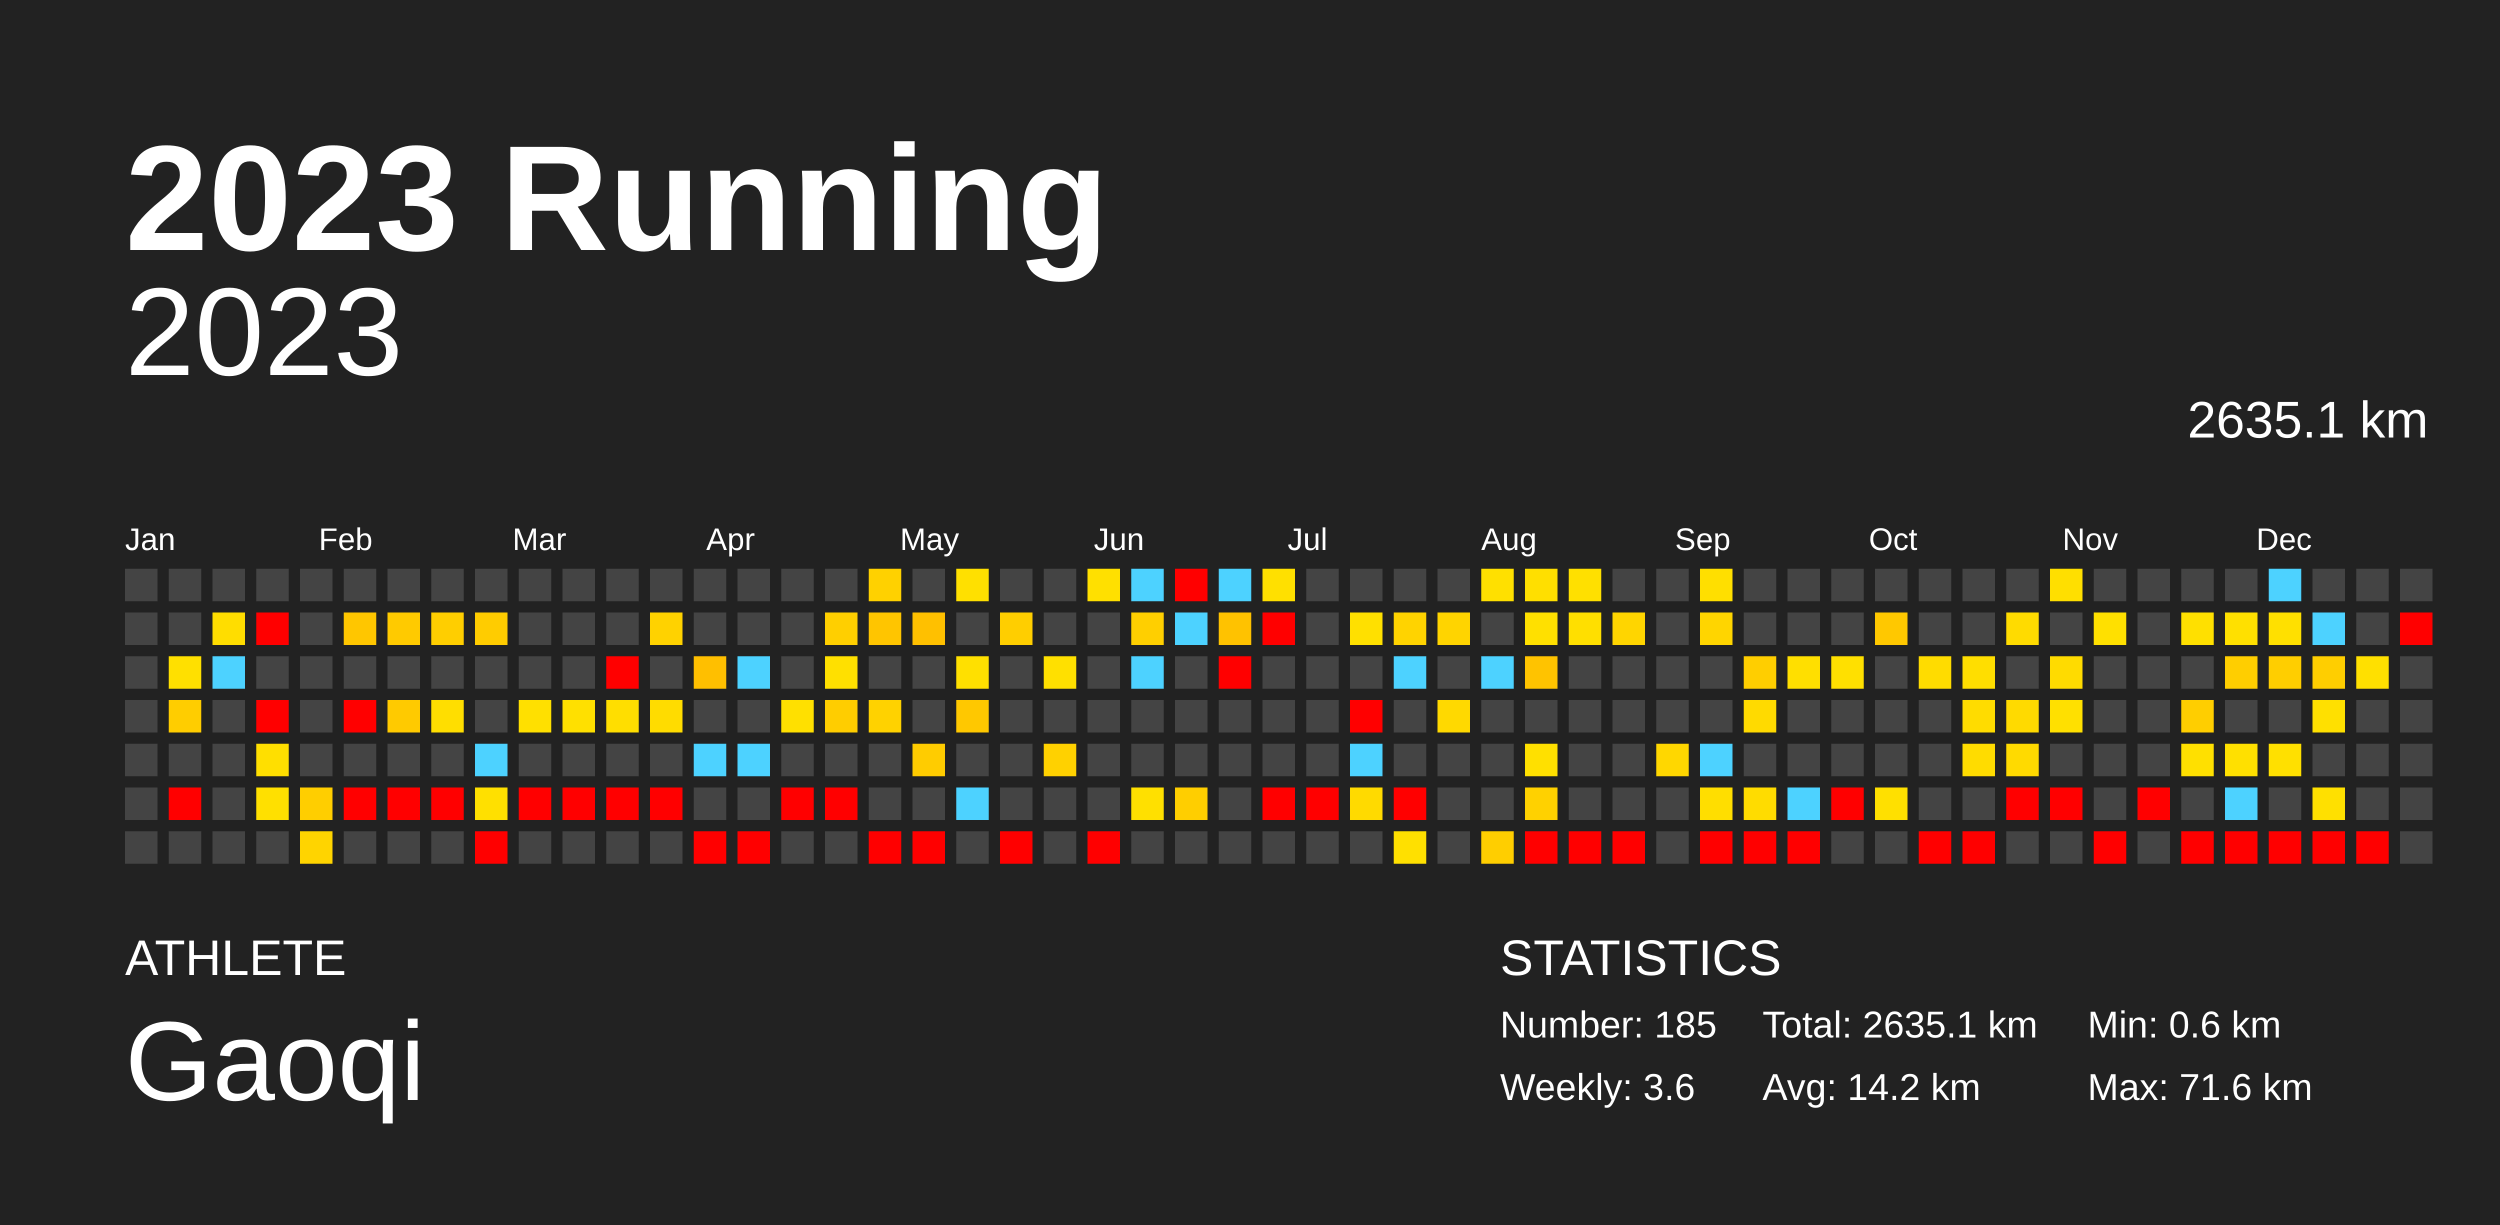
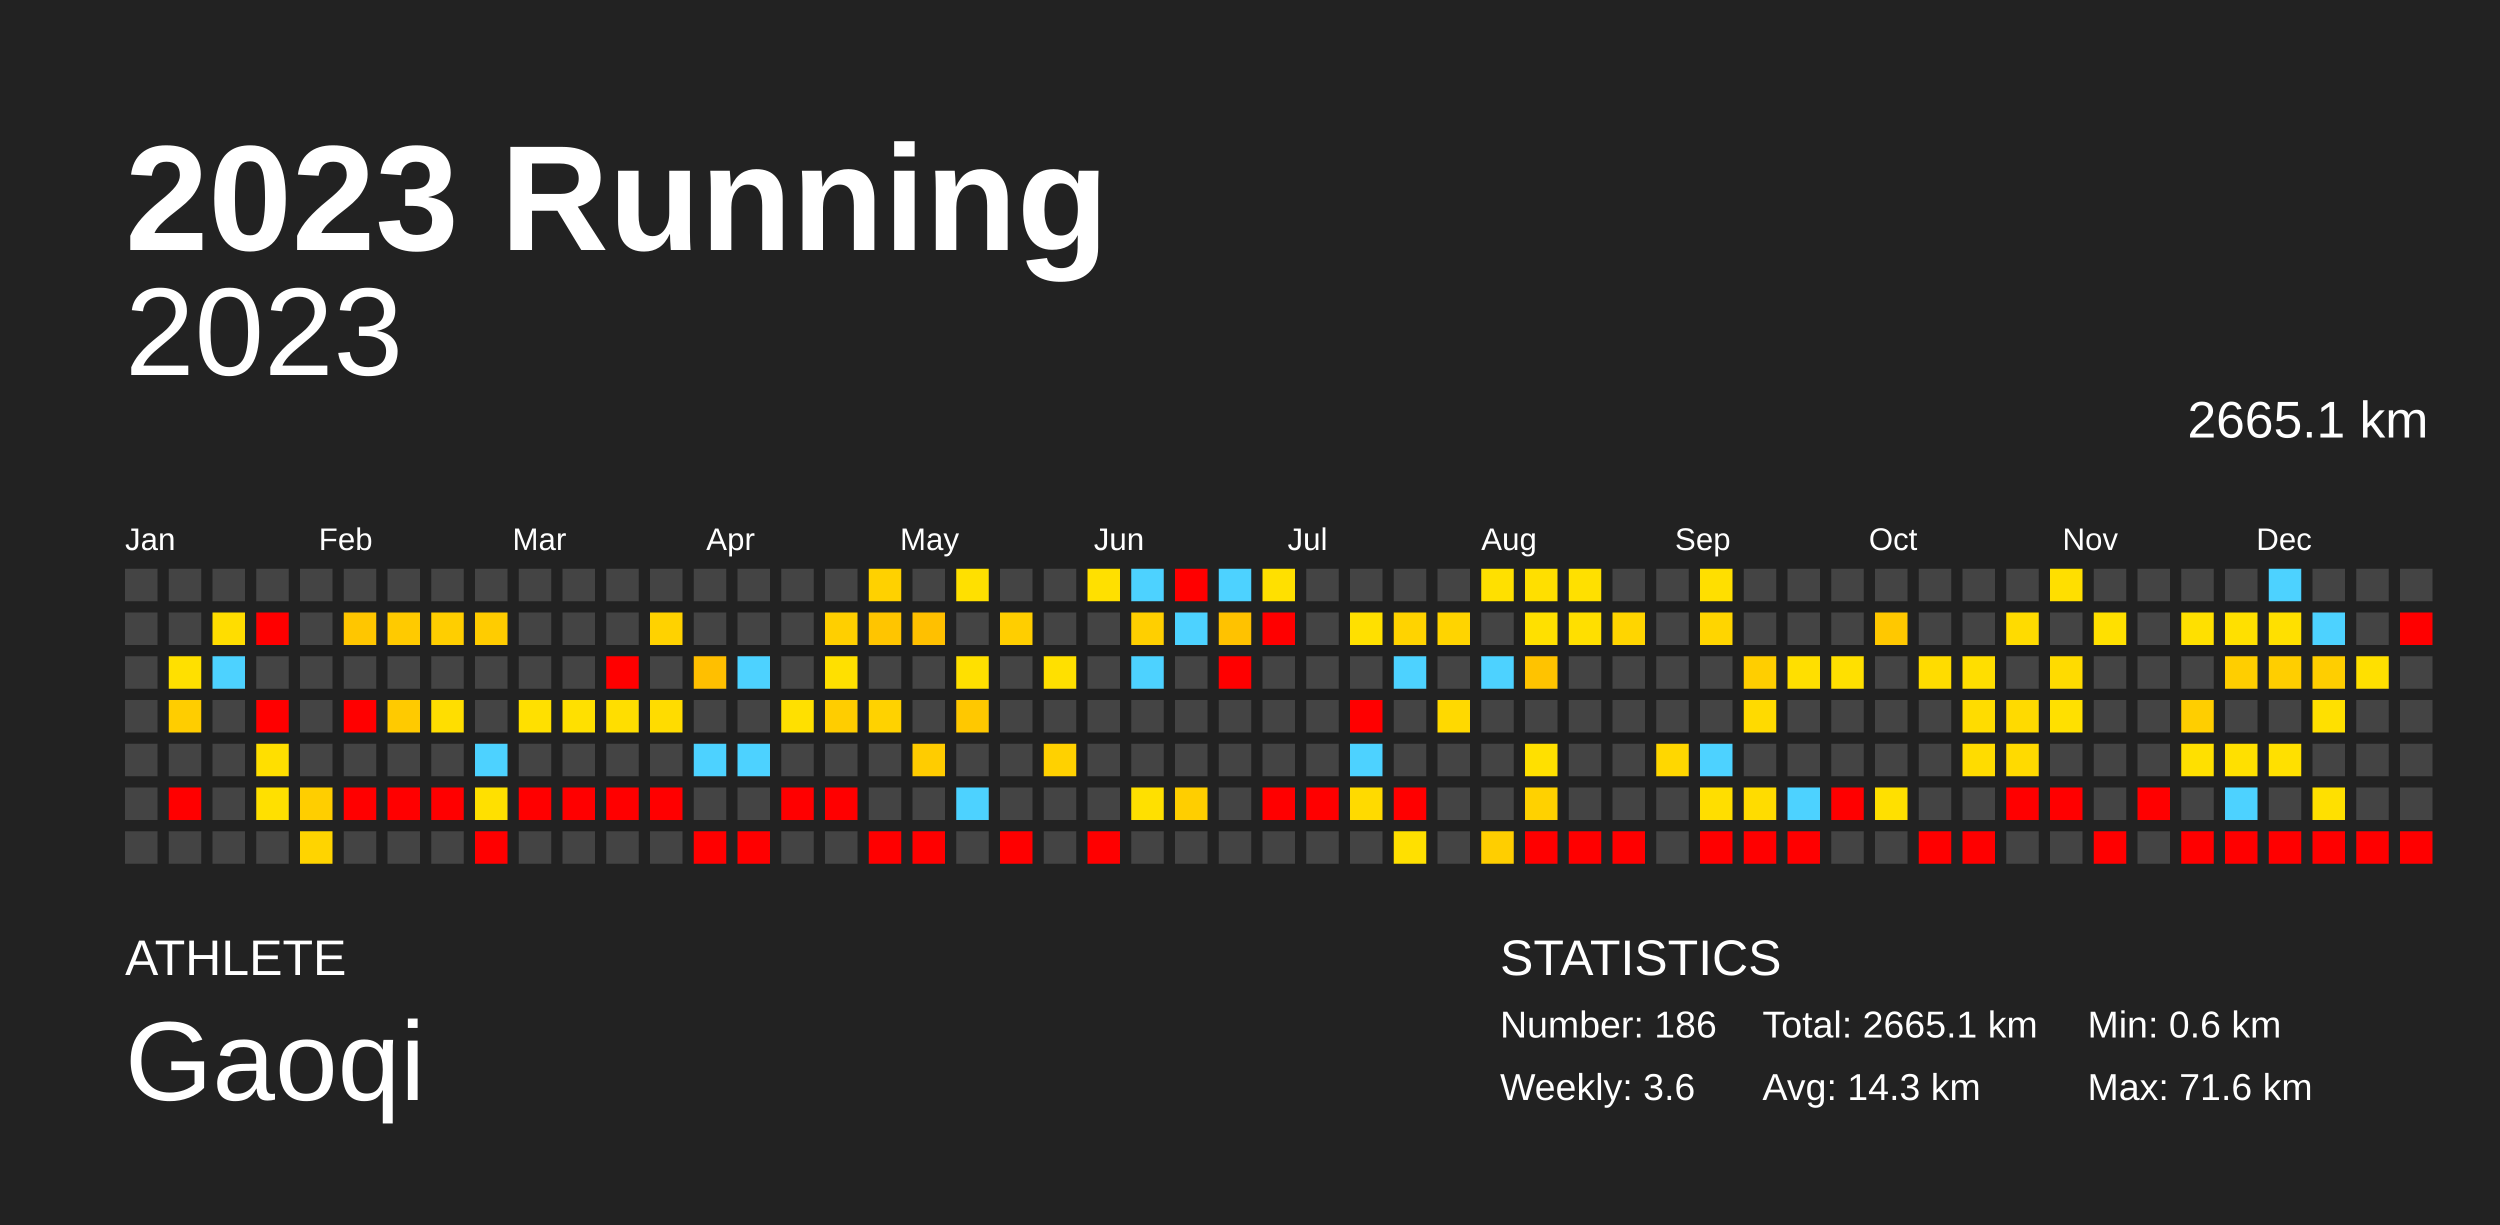
<svg xmlns="http://www.w3.org/2000/svg" baseProfile="full" height="98mm" version="1.1" viewBox="0,0,200,98" width="200mm">
  <defs />
  <rect fill="#222222" height="98" width="200" x="0" y="0" />
  <text fill="#FFFFFF" style="font-size:12px; font-family:Arial; font-weight:bold;" x="10" y="20">2023 Running</text>
  <text fill="#FFFFFF" style="font-size:4px; font-family:Arial" x="10" y="78">ATHLETE</text>
  <text fill="#FFFFFF" style="font-size:9px; font-family:Arial" x="10" y="88">Gaoqi</text>
  <text fill="#FFFFFF" style="font-size:4px; font-family:Arial" x="120" y="78">STATISTICS</text>
-   <text fill="#FFFFFF" style="font-size:3px; font-family:Arial" x="120" y="83">Number: 185</text>
+   <text fill="#FFFFFF" style="font-size:3px; font-family:Arial" x="120" y="83">Number: 186</text>
  <text fill="#FFFFFF" style="font-size:3px; font-family:Arial" x="120" y="88">Weekly: 3.6</text>
-   <text fill="#FFFFFF" style="font-size:3px; font-family:Arial" x="141" y="83">Total: 2635.1 km</text>
-   <text fill="#FFFFFF" style="font-size:3px; font-family:Arial" x="141" y="88">Avg: 14.2 km</text>
+   <text fill="#FFFFFF" style="font-size:3px; font-family:Arial" x="141" y="83">Total: 2665.1 km</text>
+   <text fill="#FFFFFF" style="font-size:3px; font-family:Arial" x="141" y="88">Avg: 14.3 km</text>
  <text fill="#FFFFFF" style="font-size:3px; font-family:Arial" x="167" y="83">Min: 0.6 km</text>
  <text fill="#FFFFFF" style="font-size:3px; font-family:Arial" x="167" y="88">Max: 71.6 km</text>
  <text alignment-baseline="hanging" fill="#FFFFFF" style="font-size:10.0px; font-family:Arial;" x="10" y="30">2023</text>
-   <text alignment-baseline="hanging" fill="#FFFFFF" style="font-size:4.125px; font-family:Arial;" x="175" y="35">2635.1 km</text>
+   <text alignment-baseline="hanging" fill="#FFFFFF" style="font-size:4.125px; font-family:Arial;" x="175" y="35">2665.1 km</text>
  <text fill="#FFFFFF" style="font-size:2.5px; font-family:Arial" x="10.0" y="44">Jan</text>
  <text fill="#FFFFFF" style="font-size:2.5px; font-family:Arial" x="25.5" y="44">Feb</text>
  <text fill="#FFFFFF" style="font-size:2.5px; font-family:Arial" x="41.0" y="44">Mar</text>
  <text fill="#FFFFFF" style="font-size:2.5px; font-family:Arial" x="56.5" y="44">Apr</text>
  <text fill="#FFFFFF" style="font-size:2.5px; font-family:Arial" x="72.0" y="44">May</text>
  <text fill="#FFFFFF" style="font-size:2.5px; font-family:Arial" x="87.5" y="44">Jun</text>
  <text fill="#FFFFFF" style="font-size:2.5px; font-family:Arial" x="103.0" y="44">Jul</text>
  <text fill="#FFFFFF" style="font-size:2.5px; font-family:Arial" x="118.5" y="44">Aug</text>
  <text fill="#FFFFFF" style="font-size:2.5px; font-family:Arial" x="134.0" y="44">Sep</text>
  <text fill="#FFFFFF" style="font-size:2.5px; font-family:Arial" x="149.5" y="44">Oct</text>
  <text fill="#FFFFFF" style="font-size:2.5px; font-family:Arial" x="165.0" y="44">Nov</text>
  <text fill="#FFFFFF" style="font-size:2.5px; font-family:Arial" x="180.5" y="44">Dec</text>
  <rect fill="#444444" height="2.6" width="2.6" x="10.0" y="45.5" />
  <rect fill="#444444" height="2.6" width="2.6" x="10.0" y="49.0" />
  <rect fill="#444444" height="2.6" width="2.6" x="10.0" y="52.5" />
  <rect fill="#444444" height="2.6" width="2.6" x="10.0" y="56.0" />
  <rect fill="#444444" height="2.6" width="2.6" x="10.0" y="59.5" />
  <rect fill="#444444" height="2.6" width="2.6" x="10.0" y="63.0" />
  <rect fill="#444444" height="2.6" width="2.6" x="10.0" y="66.5" />
  <rect fill="#444444" height="2.6" width="2.6" x="13.5" y="45.5" />
  <rect fill="#444444" height="2.6" width="2.6" x="13.5" y="49.0" />
  <rect fill="#ffe000" height="2.6" width="2.6" x="13.5" y="52.5" />
  <rect fill="#ffcd00" height="2.6" width="2.6" x="13.5" y="56.0" />
  <rect fill="#444444" height="2.6" width="2.6" x="13.5" y="59.5" />
  <rect fill="red" height="2.6" width="2.6" x="13.5" y="63.0" />
  <rect fill="#444444" height="2.6" width="2.6" x="13.5" y="66.5" />
  <rect fill="#444444" height="2.6" width="2.6" x="17.0" y="45.5" />
  <rect fill="#ffdd00" height="2.6" width="2.6" x="17.0" y="49.0" />
  <rect fill="#4dd2ff" height="2.6" width="2.6" x="17.0" y="52.5" />
  <rect fill="#444444" height="2.6" width="2.6" x="17.0" y="56.0" />
  <rect fill="#444444" height="2.6" width="2.6" x="17.0" y="59.5" />
  <rect fill="#444444" height="2.6" width="2.6" x="17.0" y="63.0" />
  <rect fill="#444444" height="2.6" width="2.6" x="17.0" y="66.5" />
  <rect fill="#444444" height="2.6" width="2.6" x="20.5" y="45.5" />
  <rect fill="red" height="2.6" width="2.6" x="20.5" y="49.0" />
  <rect fill="#444444" height="2.6" width="2.6" x="20.5" y="52.5" />
  <rect fill="red" height="2.6" width="2.6" x="20.5" y="56.0" />
  <rect fill="#ffdf00" height="2.6" width="2.6" x="20.5" y="59.5" />
  <rect fill="#ffe000" height="2.6" width="2.6" x="20.5" y="63.0" />
  <rect fill="#444444" height="2.6" width="2.6" x="20.5" y="66.5" />
  <rect fill="#444444" height="2.6" width="2.6" x="24.0" y="45.5" />
  <rect fill="#444444" height="2.6" width="2.6" x="24.0" y="49.0" />
  <rect fill="#444444" height="2.6" width="2.6" x="24.0" y="52.5" />
  <rect fill="#444444" height="2.6" width="2.6" x="24.0" y="56.0" />
  <rect fill="#444444" height="2.6" width="2.6" x="24.0" y="59.5" />
  <rect fill="#ffce00" height="2.6" width="2.6" x="24.0" y="63.0" />
  <rect fill="#ffd400" height="2.6" width="2.6" x="24.0" y="66.5" />
  <rect fill="#444444" height="2.6" width="2.6" x="27.5" y="45.5" />
  <rect fill="#ffc600" height="2.6" width="2.6" x="27.5" y="49.0" />
  <rect fill="#444444" height="2.6" width="2.6" x="27.5" y="52.5" />
  <rect fill="red" height="2.6" width="2.6" x="27.5" y="56.0" />
  <rect fill="#444444" height="2.6" width="2.6" x="27.5" y="59.5" />
  <rect fill="red" height="2.6" width="2.6" x="27.5" y="63.0" />
  <rect fill="#444444" height="2.6" width="2.6" x="27.5" y="66.5" />
  <rect fill="#444444" height="2.6" width="2.6" x="31.0" y="45.5" />
  <rect fill="#ffca00" height="2.6" width="2.6" x="31.0" y="49.0" />
  <rect fill="#444444" height="2.6" width="2.6" x="31.0" y="52.5" />
  <rect fill="#ffca00" height="2.6" width="2.6" x="31.0" y="56.0" />
  <rect fill="#444444" height="2.6" width="2.6" x="31.0" y="59.5" />
  <rect fill="red" height="2.6" width="2.6" x="31.0" y="63.0" />
  <rect fill="#444444" height="2.6" width="2.6" x="31.0" y="66.5" />
  <rect fill="#444444" height="2.6" width="2.6" x="34.5" y="45.5" />
  <rect fill="#ffce00" height="2.6" width="2.6" x="34.5" y="49.0" />
  <rect fill="#444444" height="2.6" width="2.6" x="34.5" y="52.5" />
  <rect fill="#ffde00" height="2.6" width="2.6" x="34.5" y="56.0" />
  <rect fill="#444444" height="2.6" width="2.6" x="34.5" y="59.5" />
  <rect fill="red" height="2.6" width="2.6" x="34.5" y="63.0" />
  <rect fill="#444444" height="2.6" width="2.6" x="34.5" y="66.5" />
  <rect fill="#444444" height="2.6" width="2.6" x="38.0" y="45.5" />
  <rect fill="#ffcc00" height="2.6" width="2.6" x="38.0" y="49.0" />
  <rect fill="#444444" height="2.6" width="2.6" x="38.0" y="52.5" />
  <rect fill="#444444" height="2.6" width="2.6" x="38.0" y="56.0" />
  <rect fill="#4dd2ff" height="2.6" width="2.6" x="38.0" y="59.5" />
  <rect fill="#ffe000" height="2.6" width="2.6" x="38.0" y="63.0" />
  <rect fill="red" height="2.6" width="2.6" x="38.0" y="66.5" />
  <rect fill="#444444" height="2.6" width="2.6" x="41.5" y="45.5" />
  <rect fill="#444444" height="2.6" width="2.6" x="41.5" y="49.0" />
  <rect fill="#444444" height="2.6" width="2.6" x="41.5" y="52.5" />
  <rect fill="#ffe000" height="2.6" width="2.6" x="41.5" y="56.0" />
  <rect fill="#444444" height="2.6" width="2.6" x="41.5" y="59.5" />
  <rect fill="red" height="2.6" width="2.6" x="41.5" y="63.0" />
  <rect fill="#444444" height="2.6" width="2.6" x="41.5" y="66.5" />
  <rect fill="#444444" height="2.6" width="2.6" x="45.0" y="45.5" />
  <rect fill="#444444" height="2.6" width="2.6" x="45.0" y="49.0" />
  <rect fill="#444444" height="2.6" width="2.6" x="45.0" y="52.5" />
  <rect fill="#ffe000" height="2.6" width="2.6" x="45.0" y="56.0" />
  <rect fill="#444444" height="2.6" width="2.6" x="45.0" y="59.5" />
  <rect fill="red" height="2.6" width="2.6" x="45.0" y="63.0" />
  <rect fill="#444444" height="2.6" width="2.6" x="45.0" y="66.5" />
  <rect fill="#444444" height="2.6" width="2.6" x="48.5" y="45.5" />
  <rect fill="#444444" height="2.6" width="2.6" x="48.5" y="49.0" />
  <rect fill="red" height="2.6" width="2.6" x="48.5" y="52.5" />
  <rect fill="#ffde00" height="2.6" width="2.6" x="48.5" y="56.0" />
  <rect fill="#444444" height="2.6" width="2.6" x="48.5" y="59.5" />
  <rect fill="red" height="2.6" width="2.6" x="48.5" y="63.0" />
  <rect fill="#444444" height="2.6" width="2.6" x="48.5" y="66.5" />
  <rect fill="#444444" height="2.6" width="2.6" x="52.0" y="45.5" />
  <rect fill="#ffd200" height="2.6" width="2.6" x="52.0" y="49.0" />
  <rect fill="#444444" height="2.6" width="2.6" x="52.0" y="52.5" />
  <rect fill="#ffdc00" height="2.6" width="2.6" x="52.0" y="56.0" />
  <rect fill="#444444" height="2.6" width="2.6" x="52.0" y="59.5" />
  <rect fill="red" height="2.6" width="2.6" x="52.0" y="63.0" />
  <rect fill="#444444" height="2.6" width="2.6" x="52.0" y="66.5" />
  <rect fill="#444444" height="2.6" width="2.6" x="55.5" y="45.5" />
  <rect fill="#444444" height="2.6" width="2.6" x="55.5" y="49.0" />
  <rect fill="#ffbf00" height="2.6" width="2.6" x="55.5" y="52.5" />
  <rect fill="#444444" height="2.6" width="2.6" x="55.5" y="56.0" />
  <rect fill="#4dd2ff" height="2.6" width="2.6" x="55.5" y="59.5" />
  <rect fill="#444444" height="2.6" width="2.6" x="55.5" y="63.0" />
  <rect fill="red" height="2.6" width="2.6" x="55.5" y="66.5" />
  <rect fill="#444444" height="2.6" width="2.6" x="59.0" y="45.5" />
  <rect fill="#444444" height="2.6" width="2.6" x="59.0" y="49.0" />
  <rect fill="#4dd2ff" height="2.6" width="2.6" x="59.0" y="52.5" />
  <rect fill="#444444" height="2.6" width="2.6" x="59.0" y="56.0" />
  <rect fill="#4dd2ff" height="2.6" width="2.6" x="59.0" y="59.5" />
  <rect fill="#444444" height="2.6" width="2.6" x="59.0" y="63.0" />
  <rect fill="red" height="2.6" width="2.6" x="59.0" y="66.5" />
  <rect fill="#444444" height="2.6" width="2.6" x="62.5" y="45.5" />
  <rect fill="#444444" height="2.6" width="2.6" x="62.5" y="49.0" />
  <rect fill="#444444" height="2.6" width="2.6" x="62.5" y="52.5" />
  <rect fill="#ffe000" height="2.6" width="2.6" x="62.5" y="56.0" />
  <rect fill="#444444" height="2.6" width="2.6" x="62.5" y="59.5" />
  <rect fill="red" height="2.6" width="2.6" x="62.5" y="63.0" />
  <rect fill="#444444" height="2.6" width="2.6" x="62.5" y="66.5" />
  <rect fill="#444444" height="2.6" width="2.6" x="66.0" y="45.5" />
  <rect fill="#ffcf00" height="2.6" width="2.6" x="66.0" y="49.0" />
  <rect fill="#ffe000" height="2.6" width="2.6" x="66.0" y="52.5" />
  <rect fill="#ffcd00" height="2.6" width="2.6" x="66.0" y="56.0" />
  <rect fill="#444444" height="2.6" width="2.6" x="66.0" y="59.5" />
  <rect fill="red" height="2.6" width="2.6" x="66.0" y="63.0" />
  <rect fill="#444444" height="2.6" width="2.6" x="66.0" y="66.5" />
  <rect fill="#ffd100" height="2.6" width="2.6" x="69.5" y="45.5" />
  <rect fill="#ffc500" height="2.6" width="2.6" x="69.5" y="49.0" />
  <rect fill="#444444" height="2.6" width="2.6" x="69.5" y="52.5" />
  <rect fill="#ffd200" height="2.6" width="2.6" x="69.5" y="56.0" />
  <rect fill="#444444" height="2.6" width="2.6" x="69.5" y="59.5" />
  <rect fill="#444444" height="2.6" width="2.6" x="69.5" y="63.0" />
  <rect fill="red" height="2.6" width="2.6" x="69.5" y="66.5" />
  <rect fill="#444444" height="2.6" width="2.6" x="73.0" y="45.5" />
  <rect fill="#ffc000" height="2.6" width="2.6" x="73.0" y="49.0" />
  <rect fill="#444444" height="2.6" width="2.6" x="73.0" y="52.5" />
  <rect fill="#444444" height="2.6" width="2.6" x="73.0" y="56.0" />
  <rect fill="#ffcc00" height="2.6" width="2.6" x="73.0" y="59.5" />
  <rect fill="#444444" height="2.6" width="2.6" x="73.0" y="63.0" />
  <rect fill="red" height="2.6" width="2.6" x="73.0" y="66.5" />
  <rect fill="#ffe000" height="2.6" width="2.6" x="76.5" y="45.5" />
  <rect fill="#444444" height="2.6" width="2.6" x="76.5" y="49.0" />
  <rect fill="#ffe000" height="2.6" width="2.6" x="76.5" y="52.5" />
  <rect fill="#ffc800" height="2.6" width="2.6" x="76.5" y="56.0" />
  <rect fill="#444444" height="2.6" width="2.6" x="76.5" y="59.5" />
  <rect fill="#4dd2ff" height="2.6" width="2.6" x="76.5" y="63.0" />
  <rect fill="#444444" height="2.6" width="2.6" x="76.5" y="66.5" />
  <rect fill="#444444" height="2.6" width="2.6" x="80.0" y="45.5" />
  <rect fill="#ffce00" height="2.6" width="2.6" x="80.0" y="49.0" />
  <rect fill="#444444" height="2.6" width="2.6" x="80.0" y="52.5" />
  <rect fill="#444444" height="2.6" width="2.6" x="80.0" y="56.0" />
  <rect fill="#444444" height="2.6" width="2.6" x="80.0" y="59.5" />
  <rect fill="#444444" height="2.6" width="2.6" x="80.0" y="63.0" />
  <rect fill="red" height="2.6" width="2.6" x="80.0" y="66.5" />
  <rect fill="#444444" height="2.6" width="2.6" x="83.5" y="45.5" />
  <rect fill="#444444" height="2.6" width="2.6" x="83.5" y="49.0" />
  <rect fill="#ffe000" height="2.6" width="2.6" x="83.5" y="52.5" />
  <rect fill="#444444" height="2.6" width="2.6" x="83.5" y="56.0" />
  <rect fill="#ffd100" height="2.6" width="2.6" x="83.5" y="59.5" />
  <rect fill="#444444" height="2.6" width="2.6" x="83.5" y="63.0" />
  <rect fill="#444444" height="2.6" width="2.6" x="83.5" y="66.5" />
  <rect fill="#ffe000" height="2.6" width="2.6" x="87.0" y="45.5" />
  <rect fill="#444444" height="2.6" width="2.6" x="87.0" y="49.0" />
  <rect fill="#444444" height="2.6" width="2.6" x="87.0" y="52.5" />
  <rect fill="#444444" height="2.6" width="2.6" x="87.0" y="56.0" />
  <rect fill="#444444" height="2.6" width="2.6" x="87.0" y="59.5" />
  <rect fill="#444444" height="2.6" width="2.6" x="87.0" y="63.0" />
  <rect fill="red" height="2.6" width="2.6" x="87.0" y="66.5" />
  <rect fill="#4dd2ff" height="2.6" width="2.6" x="90.5" y="45.5" />
  <rect fill="#ffcf00" height="2.6" width="2.6" x="90.5" y="49.0" />
  <rect fill="#4dd2ff" height="2.6" width="2.6" x="90.5" y="52.5" />
  <rect fill="#444444" height="2.6" width="2.6" x="90.5" y="56.0" />
  <rect fill="#444444" height="2.6" width="2.6" x="90.5" y="59.5" />
  <rect fill="#ffe000" height="2.6" width="2.6" x="90.5" y="63.0" />
  <rect fill="#444444" height="2.6" width="2.6" x="90.5" y="66.5" />
  <rect fill="red" height="2.6" width="2.6" x="94.0" y="45.5" />
  <rect fill="#4dd2ff" height="2.6" width="2.6" x="94.0" y="49.0" />
  <rect fill="#444444" height="2.6" width="2.6" x="94.0" y="52.5" />
  <rect fill="#444444" height="2.6" width="2.6" x="94.0" y="56.0" />
  <rect fill="#444444" height="2.6" width="2.6" x="94.0" y="59.5" />
  <rect fill="#ffce00" height="2.6" width="2.6" x="94.0" y="63.0" />
  <rect fill="#444444" height="2.6" width="2.6" x="94.0" y="66.5" />
  <rect fill="#4dd2ff" height="2.6" width="2.6" x="97.5" y="45.5" />
  <rect fill="#ffc200" height="2.6" width="2.6" x="97.5" y="49.0" />
  <rect fill="red" height="2.6" width="2.6" x="97.5" y="52.5" />
  <rect fill="#444444" height="2.6" width="2.6" x="97.5" y="56.0" />
  <rect fill="#444444" height="2.6" width="2.6" x="97.5" y="59.5" />
  <rect fill="#444444" height="2.6" width="2.6" x="97.5" y="63.0" />
  <rect fill="#444444" height="2.6" width="2.6" x="97.5" y="66.5" />
  <rect fill="#ffe000" height="2.6" width="2.6" x="101.0" y="45.5" />
  <rect fill="red" height="2.6" width="2.6" x="101.0" y="49.0" />
  <rect fill="#444444" height="2.6" width="2.6" x="101.0" y="52.5" />
  <rect fill="#444444" height="2.6" width="2.6" x="101.0" y="56.0" />
  <rect fill="#444444" height="2.6" width="2.6" x="101.0" y="59.5" />
  <rect fill="red" height="2.6" width="2.6" x="101.0" y="63.0" />
  <rect fill="#444444" height="2.6" width="2.6" x="101.0" y="66.5" />
  <rect fill="#444444" height="2.6" width="2.6" x="104.5" y="45.5" />
  <rect fill="#444444" height="2.6" width="2.6" x="104.5" y="49.0" />
  <rect fill="#444444" height="2.6" width="2.6" x="104.5" y="52.5" />
  <rect fill="#444444" height="2.6" width="2.6" x="104.5" y="56.0" />
  <rect fill="#444444" height="2.6" width="2.6" x="104.5" y="59.5" />
  <rect fill="red" height="2.6" width="2.6" x="104.5" y="63.0" />
  <rect fill="#444444" height="2.6" width="2.6" x="104.5" y="66.5" />
  <rect fill="#444444" height="2.6" width="2.6" x="108.0" y="45.5" />
  <rect fill="#ffe000" height="2.6" width="2.6" x="108.0" y="49.0" />
  <rect fill="#444444" height="2.6" width="2.6" x="108.0" y="52.5" />
  <rect fill="red" height="2.6" width="2.6" x="108.0" y="56.0" />
  <rect fill="#4dd2ff" height="2.6" width="2.6" x="108.0" y="59.5" />
  <rect fill="#ffda00" height="2.6" width="2.6" x="108.0" y="63.0" />
  <rect fill="#444444" height="2.6" width="2.6" x="108.0" y="66.5" />
  <rect fill="#444444" height="2.6" width="2.6" x="111.5" y="45.5" />
  <rect fill="#ffd300" height="2.6" width="2.6" x="111.5" y="49.0" />
  <rect fill="#4dd2ff" height="2.6" width="2.6" x="111.5" y="52.5" />
  <rect fill="#444444" height="2.6" width="2.6" x="111.5" y="56.0" />
  <rect fill="#444444" height="2.6" width="2.6" x="111.5" y="59.5" />
  <rect fill="red" height="2.6" width="2.6" x="111.5" y="63.0" />
  <rect fill="#ffe000" height="2.6" width="2.6" x="111.5" y="66.5" />
  <rect fill="#444444" height="2.6" width="2.6" x="115.0" y="45.5" />
  <rect fill="#ffd400" height="2.6" width="2.6" x="115.0" y="49.0" />
  <rect fill="#444444" height="2.6" width="2.6" x="115.0" y="52.5" />
  <rect fill="#ffd900" height="2.6" width="2.6" x="115.0" y="56.0" />
  <rect fill="#444444" height="2.6" width="2.6" x="115.0" y="59.5" />
  <rect fill="#444444" height="2.6" width="2.6" x="115.0" y="63.0" />
  <rect fill="#444444" height="2.6" width="2.6" x="115.0" y="66.5" />
  <rect fill="#ffe000" height="2.6" width="2.6" x="118.5" y="45.5" />
  <rect fill="#444444" height="2.6" width="2.6" x="118.5" y="49.0" />
  <rect fill="#4dd2ff" height="2.6" width="2.6" x="118.5" y="52.5" />
  <rect fill="#444444" height="2.6" width="2.6" x="118.5" y="56.0" />
  <rect fill="#444444" height="2.6" width="2.6" x="118.5" y="59.5" />
  <rect fill="#444444" height="2.6" width="2.6" x="118.5" y="63.0" />
  <rect fill="#ffce00" height="2.6" width="2.6" x="118.5" y="66.5" />
  <rect fill="#ffdf00" height="2.6" width="2.6" x="122.0" y="45.5" />
  <rect fill="#ffe000" height="2.6" width="2.6" x="122.0" y="49.0" />
  <rect fill="#ffc300" height="2.6" width="2.6" x="122.0" y="52.5" />
  <rect fill="#444444" height="2.6" width="2.6" x="122.0" y="56.0" />
  <rect fill="#ffe000" height="2.6" width="2.6" x="122.0" y="59.5" />
  <rect fill="#ffd100" height="2.6" width="2.6" x="122.0" y="63.0" />
  <rect fill="red" height="2.6" width="2.6" x="122.0" y="66.5" />
  <rect fill="#ffe000" height="2.6" width="2.6" x="125.5" y="45.5" />
  <rect fill="#ffdf00" height="2.6" width="2.6" x="125.5" y="49.0" />
  <rect fill="#444444" height="2.6" width="2.6" x="125.5" y="52.5" />
  <rect fill="#444444" height="2.6" width="2.6" x="125.5" y="56.0" />
  <rect fill="#444444" height="2.6" width="2.6" x="125.5" y="59.5" />
  <rect fill="#444444" height="2.6" width="2.6" x="125.5" y="63.0" />
  <rect fill="red" height="2.6" width="2.6" x="125.5" y="66.5" />
  <rect fill="#444444" height="2.6" width="2.6" x="129.0" y="45.5" />
  <rect fill="#ffd500" height="2.6" width="2.6" x="129.0" y="49.0" />
  <rect fill="#444444" height="2.6" width="2.6" x="129.0" y="52.5" />
  <rect fill="#444444" height="2.6" width="2.6" x="129.0" y="56.0" />
  <rect fill="#444444" height="2.6" width="2.6" x="129.0" y="59.5" />
  <rect fill="#444444" height="2.6" width="2.6" x="129.0" y="63.0" />
  <rect fill="red" height="2.6" width="2.6" x="129.0" y="66.5" />
  <rect fill="#444444" height="2.6" width="2.6" x="132.5" y="45.5" />
  <rect fill="#444444" height="2.6" width="2.6" x="132.5" y="49.0" />
  <rect fill="#444444" height="2.6" width="2.6" x="132.5" y="52.5" />
  <rect fill="#444444" height="2.6" width="2.6" x="132.5" y="56.0" />
  <rect fill="#ffd700" height="2.6" width="2.6" x="132.5" y="59.5" />
  <rect fill="#444444" height="2.6" width="2.6" x="132.5" y="63.0" />
  <rect fill="#444444" height="2.6" width="2.6" x="132.5" y="66.5" />
  <rect fill="#ffdf00" height="2.6" width="2.6" x="136.0" y="45.5" />
  <rect fill="#ffd500" height="2.6" width="2.6" x="136.0" y="49.0" />
  <rect fill="#444444" height="2.6" width="2.6" x="136.0" y="52.5" />
  <rect fill="#444444" height="2.6" width="2.6" x="136.0" y="56.0" />
  <rect fill="#4dd2ff" height="2.6" width="2.6" x="136.0" y="59.5" />
  <rect fill="#ffde00" height="2.6" width="2.6" x="136.0" y="63.0" />
  <rect fill="red" height="2.6" width="2.6" x="136.0" y="66.5" />
  <rect fill="#444444" height="2.6" width="2.6" x="139.5" y="45.5" />
  <rect fill="#444444" height="2.6" width="2.6" x="139.5" y="49.0" />
  <rect fill="#ffce00" height="2.6" width="2.6" x="139.5" y="52.5" />
  <rect fill="#ffda00" height="2.6" width="2.6" x="139.5" y="56.0" />
  <rect fill="#444444" height="2.6" width="2.6" x="139.5" y="59.5" />
  <rect fill="#ffdc00" height="2.6" width="2.6" x="139.5" y="63.0" />
  <rect fill="red" height="2.6" width="2.6" x="139.5" y="66.5" />
  <rect fill="#444444" height="2.6" width="2.6" x="143.0" y="45.5" />
  <rect fill="#444444" height="2.6" width="2.6" x="143.0" y="49.0" />
  <rect fill="#ffdf00" height="2.6" width="2.6" x="143.0" y="52.5" />
  <rect fill="#444444" height="2.6" width="2.6" x="143.0" y="56.0" />
  <rect fill="#444444" height="2.6" width="2.6" x="143.0" y="59.5" />
  <rect fill="#4dd2ff" height="2.6" width="2.6" x="143.0" y="63.0" />
  <rect fill="red" height="2.6" width="2.6" x="143.0" y="66.5" />
  <rect fill="#444444" height="2.6" width="2.6" x="146.5" y="45.5" />
  <rect fill="#444444" height="2.6" width="2.6" x="146.5" y="49.0" />
  <rect fill="#ffe000" height="2.6" width="2.6" x="146.5" y="52.5" />
  <rect fill="#444444" height="2.6" width="2.6" x="146.5" y="56.0" />
  <rect fill="#444444" height="2.6" width="2.6" x="146.5" y="59.5" />
  <rect fill="red" height="2.6" width="2.6" x="146.5" y="63.0" />
  <rect fill="#444444" height="2.6" width="2.6" x="146.5" y="66.5" />
  <rect fill="#444444" height="2.6" width="2.6" x="150.0" y="45.5" />
  <rect fill="#ffc800" height="2.6" width="2.6" x="150.0" y="49.0" />
  <rect fill="#444444" height="2.6" width="2.6" x="150.0" y="52.5" />
  <rect fill="#444444" height="2.6" width="2.6" x="150.0" y="56.0" />
  <rect fill="#444444" height="2.6" width="2.6" x="150.0" y="59.5" />
  <rect fill="#ffe000" height="2.6" width="2.6" x="150.0" y="63.0" />
  <rect fill="#444444" height="2.6" width="2.6" x="150.0" y="66.5" />
  <rect fill="#444444" height="2.6" width="2.6" x="153.5" y="45.5" />
  <rect fill="#444444" height="2.6" width="2.6" x="153.5" y="49.0" />
  <rect fill="#ffdc00" height="2.6" width="2.6" x="153.5" y="52.5" />
  <rect fill="#444444" height="2.6" width="2.6" x="153.5" y="56.0" />
  <rect fill="#444444" height="2.6" width="2.6" x="153.5" y="59.5" />
  <rect fill="#444444" height="2.6" width="2.6" x="153.5" y="63.0" />
  <rect fill="red" height="2.6" width="2.6" x="153.5" y="66.5" />
  <rect fill="#444444" height="2.6" width="2.6" x="157.0" y="45.5" />
  <rect fill="#444444" height="2.6" width="2.6" x="157.0" y="49.0" />
  <rect fill="#ffde00" height="2.6" width="2.6" x="157.0" y="52.5" />
  <rect fill="#ffdc00" height="2.6" width="2.6" x="157.0" y="56.0" />
  <rect fill="#ffdc00" height="2.6" width="2.6" x="157.0" y="59.5" />
  <rect fill="#444444" height="2.6" width="2.6" x="157.0" y="63.0" />
  <rect fill="red" height="2.6" width="2.6" x="157.0" y="66.5" />
  <rect fill="#444444" height="2.6" width="2.6" x="160.5" y="45.5" />
  <rect fill="#ffdb00" height="2.6" width="2.6" x="160.5" y="49.0" />
  <rect fill="#444444" height="2.6" width="2.6" x="160.5" y="52.5" />
  <rect fill="#ffda00" height="2.6" width="2.6" x="160.5" y="56.0" />
  <rect fill="#ffda00" height="2.6" width="2.6" x="160.5" y="59.5" />
  <rect fill="red" height="2.6" width="2.6" x="160.5" y="63.0" />
  <rect fill="#444444" height="2.6" width="2.6" x="160.5" y="66.5" />
  <rect fill="#ffdf00" height="2.6" width="2.6" x="164.0" y="45.5" />
  <rect fill="#444444" height="2.6" width="2.6" x="164.0" y="49.0" />
  <rect fill="#ffdb00" height="2.6" width="2.6" x="164.0" y="52.5" />
  <rect fill="#ffe000" height="2.6" width="2.6" x="164.0" y="56.0" />
  <rect fill="#444444" height="2.6" width="2.6" x="164.0" y="59.5" />
  <rect fill="red" height="2.6" width="2.6" x="164.0" y="63.0" />
  <rect fill="#444444" height="2.6" width="2.6" x="164.0" y="66.5" />
  <rect fill="#444444" height="2.6" width="2.6" x="167.5" y="45.5" />
  <rect fill="#ffe000" height="2.6" width="2.6" x="167.5" y="49.0" />
  <rect fill="#444444" height="2.6" width="2.6" x="167.5" y="52.5" />
  <rect fill="#444444" height="2.6" width="2.6" x="167.5" y="56.0" />
  <rect fill="#444444" height="2.6" width="2.6" x="167.5" y="59.5" />
  <rect fill="#444444" height="2.6" width="2.6" x="167.5" y="63.0" />
  <rect fill="red" height="2.6" width="2.6" x="167.5" y="66.5" />
  <rect fill="#444444" height="2.6" width="2.6" x="171.0" y="45.5" />
  <rect fill="#444444" height="2.6" width="2.6" x="171.0" y="49.0" />
  <rect fill="#444444" height="2.6" width="2.6" x="171.0" y="52.5" />
  <rect fill="#444444" height="2.6" width="2.6" x="171.0" y="56.0" />
  <rect fill="#444444" height="2.6" width="2.6" x="171.0" y="59.5" />
  <rect fill="red" height="2.6" width="2.6" x="171.0" y="63.0" />
  <rect fill="#444444" height="2.6" width="2.6" x="171.0" y="66.5" />
  <rect fill="#444444" height="2.6" width="2.6" x="174.5" y="45.5" />
  <rect fill="#ffe000" height="2.6" width="2.6" x="174.5" y="49.0" />
  <rect fill="#444444" height="2.6" width="2.6" x="174.5" y="52.5" />
  <rect fill="#ffce00" height="2.6" width="2.6" x="174.5" y="56.0" />
  <rect fill="#ffe000" height="2.6" width="2.6" x="174.5" y="59.5" />
  <rect fill="#444444" height="2.6" width="2.6" x="174.5" y="63.0" />
  <rect fill="red" height="2.6" width="2.6" x="174.5" y="66.5" />
  <rect fill="#444444" height="2.6" width="2.6" x="178.0" y="45.5" />
  <rect fill="#ffe000" height="2.6" width="2.6" x="178.0" y="49.0" />
  <rect fill="#ffce00" height="2.6" width="2.6" x="178.0" y="52.5" />
  <rect fill="#444444" height="2.6" width="2.6" x="178.0" y="56.0" />
  <rect fill="#ffe000" height="2.6" width="2.6" x="178.0" y="59.5" />
  <rect fill="#4dd2ff" height="2.6" width="2.6" x="178.0" y="63.0" />
  <rect fill="red" height="2.6" width="2.6" x="178.0" y="66.5" />
  <rect fill="#4dd2ff" height="2.6" width="2.6" x="181.5" y="45.5" />
  <rect fill="#ffe000" height="2.6" width="2.6" x="181.5" y="49.0" />
  <rect fill="#ffce00" height="2.6" width="2.6" x="181.5" y="52.5" />
  <rect fill="#444444" height="2.6" width="2.6" x="181.5" y="56.0" />
  <rect fill="#ffe000" height="2.6" width="2.6" x="181.5" y="59.5" />
  <rect fill="#444444" height="2.6" width="2.6" x="181.5" y="63.0" />
  <rect fill="red" height="2.6" width="2.6" x="181.5" y="66.5" />
  <rect fill="#444444" height="2.6" width="2.6" x="185.0" y="45.5" />
  <rect fill="#4dd2ff" height="2.6" width="2.6" x="185.0" y="49.0" />
  <rect fill="#ffce00" height="2.6" width="2.6" x="185.0" y="52.5" />
  <rect fill="#ffe000" height="2.6" width="2.6" x="185.0" y="56.0" />
  <rect fill="#444444" height="2.6" width="2.6" x="185.0" y="59.5" />
  <rect fill="#ffe000" height="2.6" width="2.6" x="185.0" y="63.0" />
  <rect fill="red" height="2.6" width="2.6" x="185.0" y="66.5" />
  <rect fill="#444444" height="2.6" width="2.6" x="188.5" y="45.5" />
  <rect fill="#444444" height="2.6" width="2.6" x="188.5" y="49.0" />
  <rect fill="#ffe000" height="2.6" width="2.6" x="188.5" y="52.5" />
  <rect fill="#444444" height="2.6" width="2.6" x="188.5" y="56.0" />
  <rect fill="#444444" height="2.6" width="2.6" x="188.5" y="59.5" />
  <rect fill="#444444" height="2.6" width="2.6" x="188.5" y="63.0" />
  <rect fill="red" height="2.6" width="2.6" x="188.5" y="66.5" />
  <rect fill="#444444" height="2.6" width="2.6" x="192.0" y="45.5" />
  <rect fill="red" height="2.6" width="2.6" x="192.0" y="49.0" />
  <rect fill="#444444" height="2.6" width="2.6" x="192.0" y="52.5" />
  <rect fill="#444444" height="2.6" width="2.6" x="192.0" y="56.0" />
  <rect fill="#444444" height="2.6" width="2.6" x="192.0" y="59.5" />
  <rect fill="#444444" height="2.6" width="2.6" x="192.0" y="63.0" />
-   <rect fill="#444444" height="2.6" width="2.6" x="192.0" y="66.5" />
+   <rect fill="red" height="2.6" width="2.6" x="192.0" y="66.5" />
</svg>
